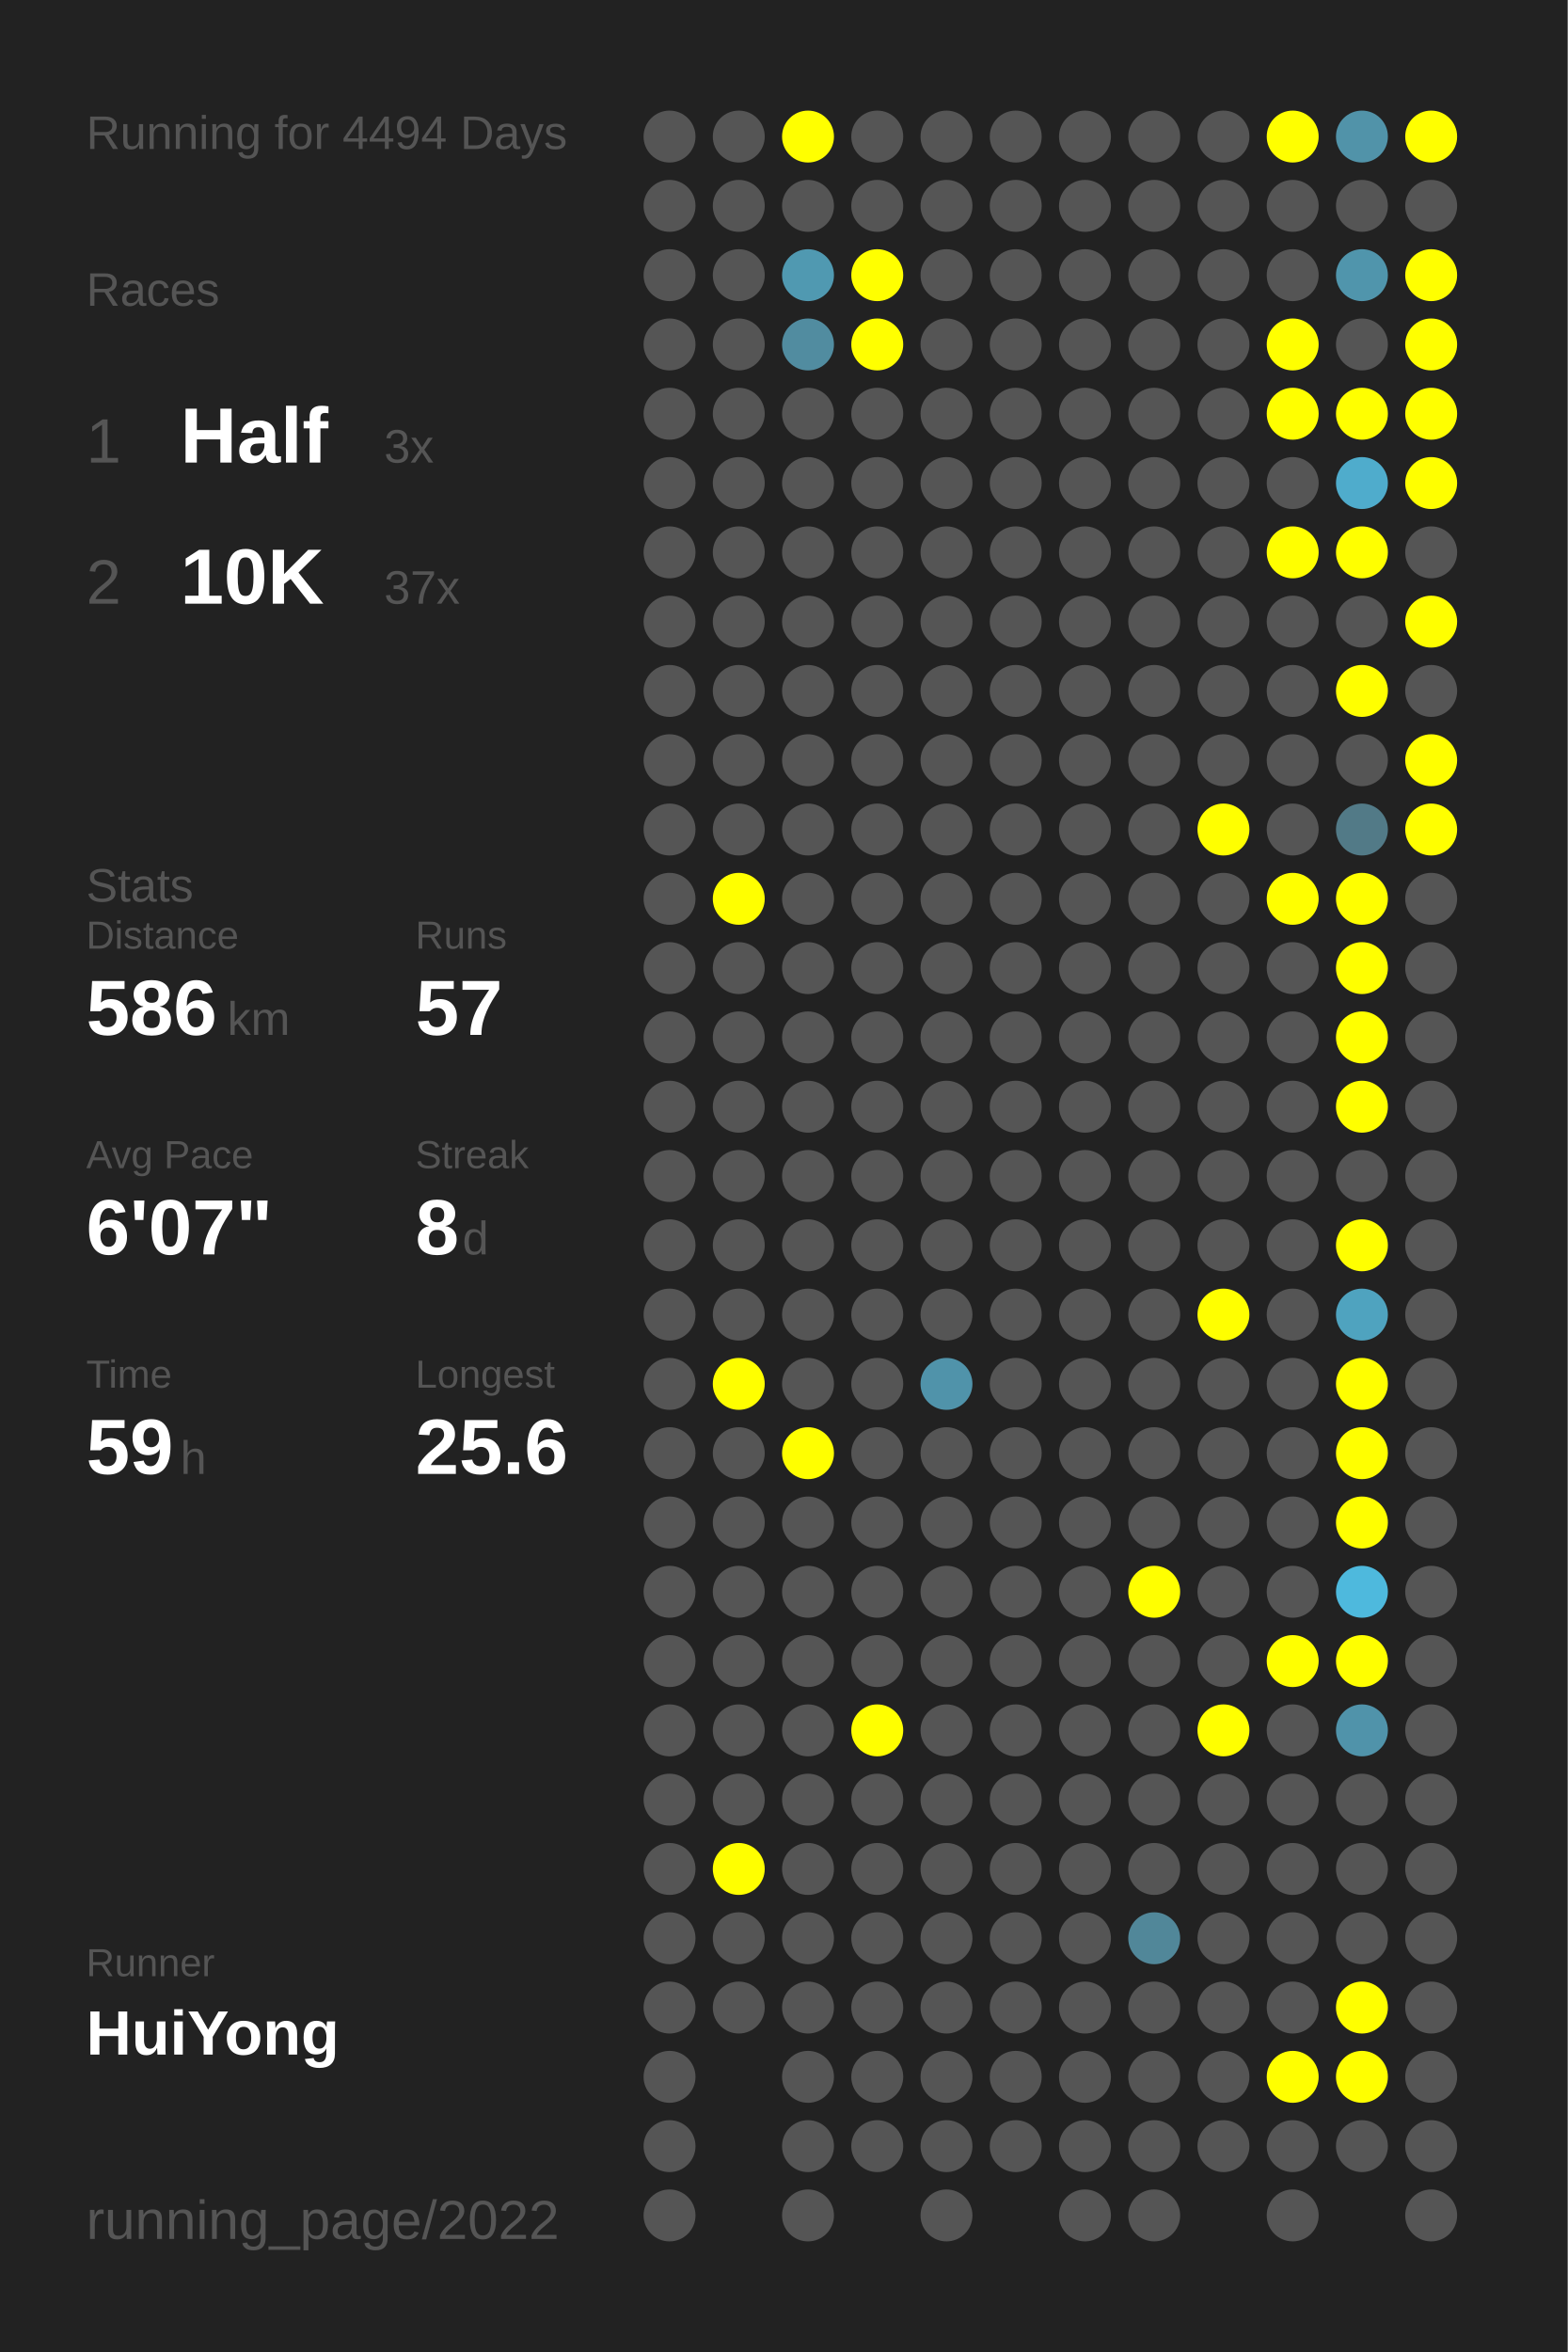
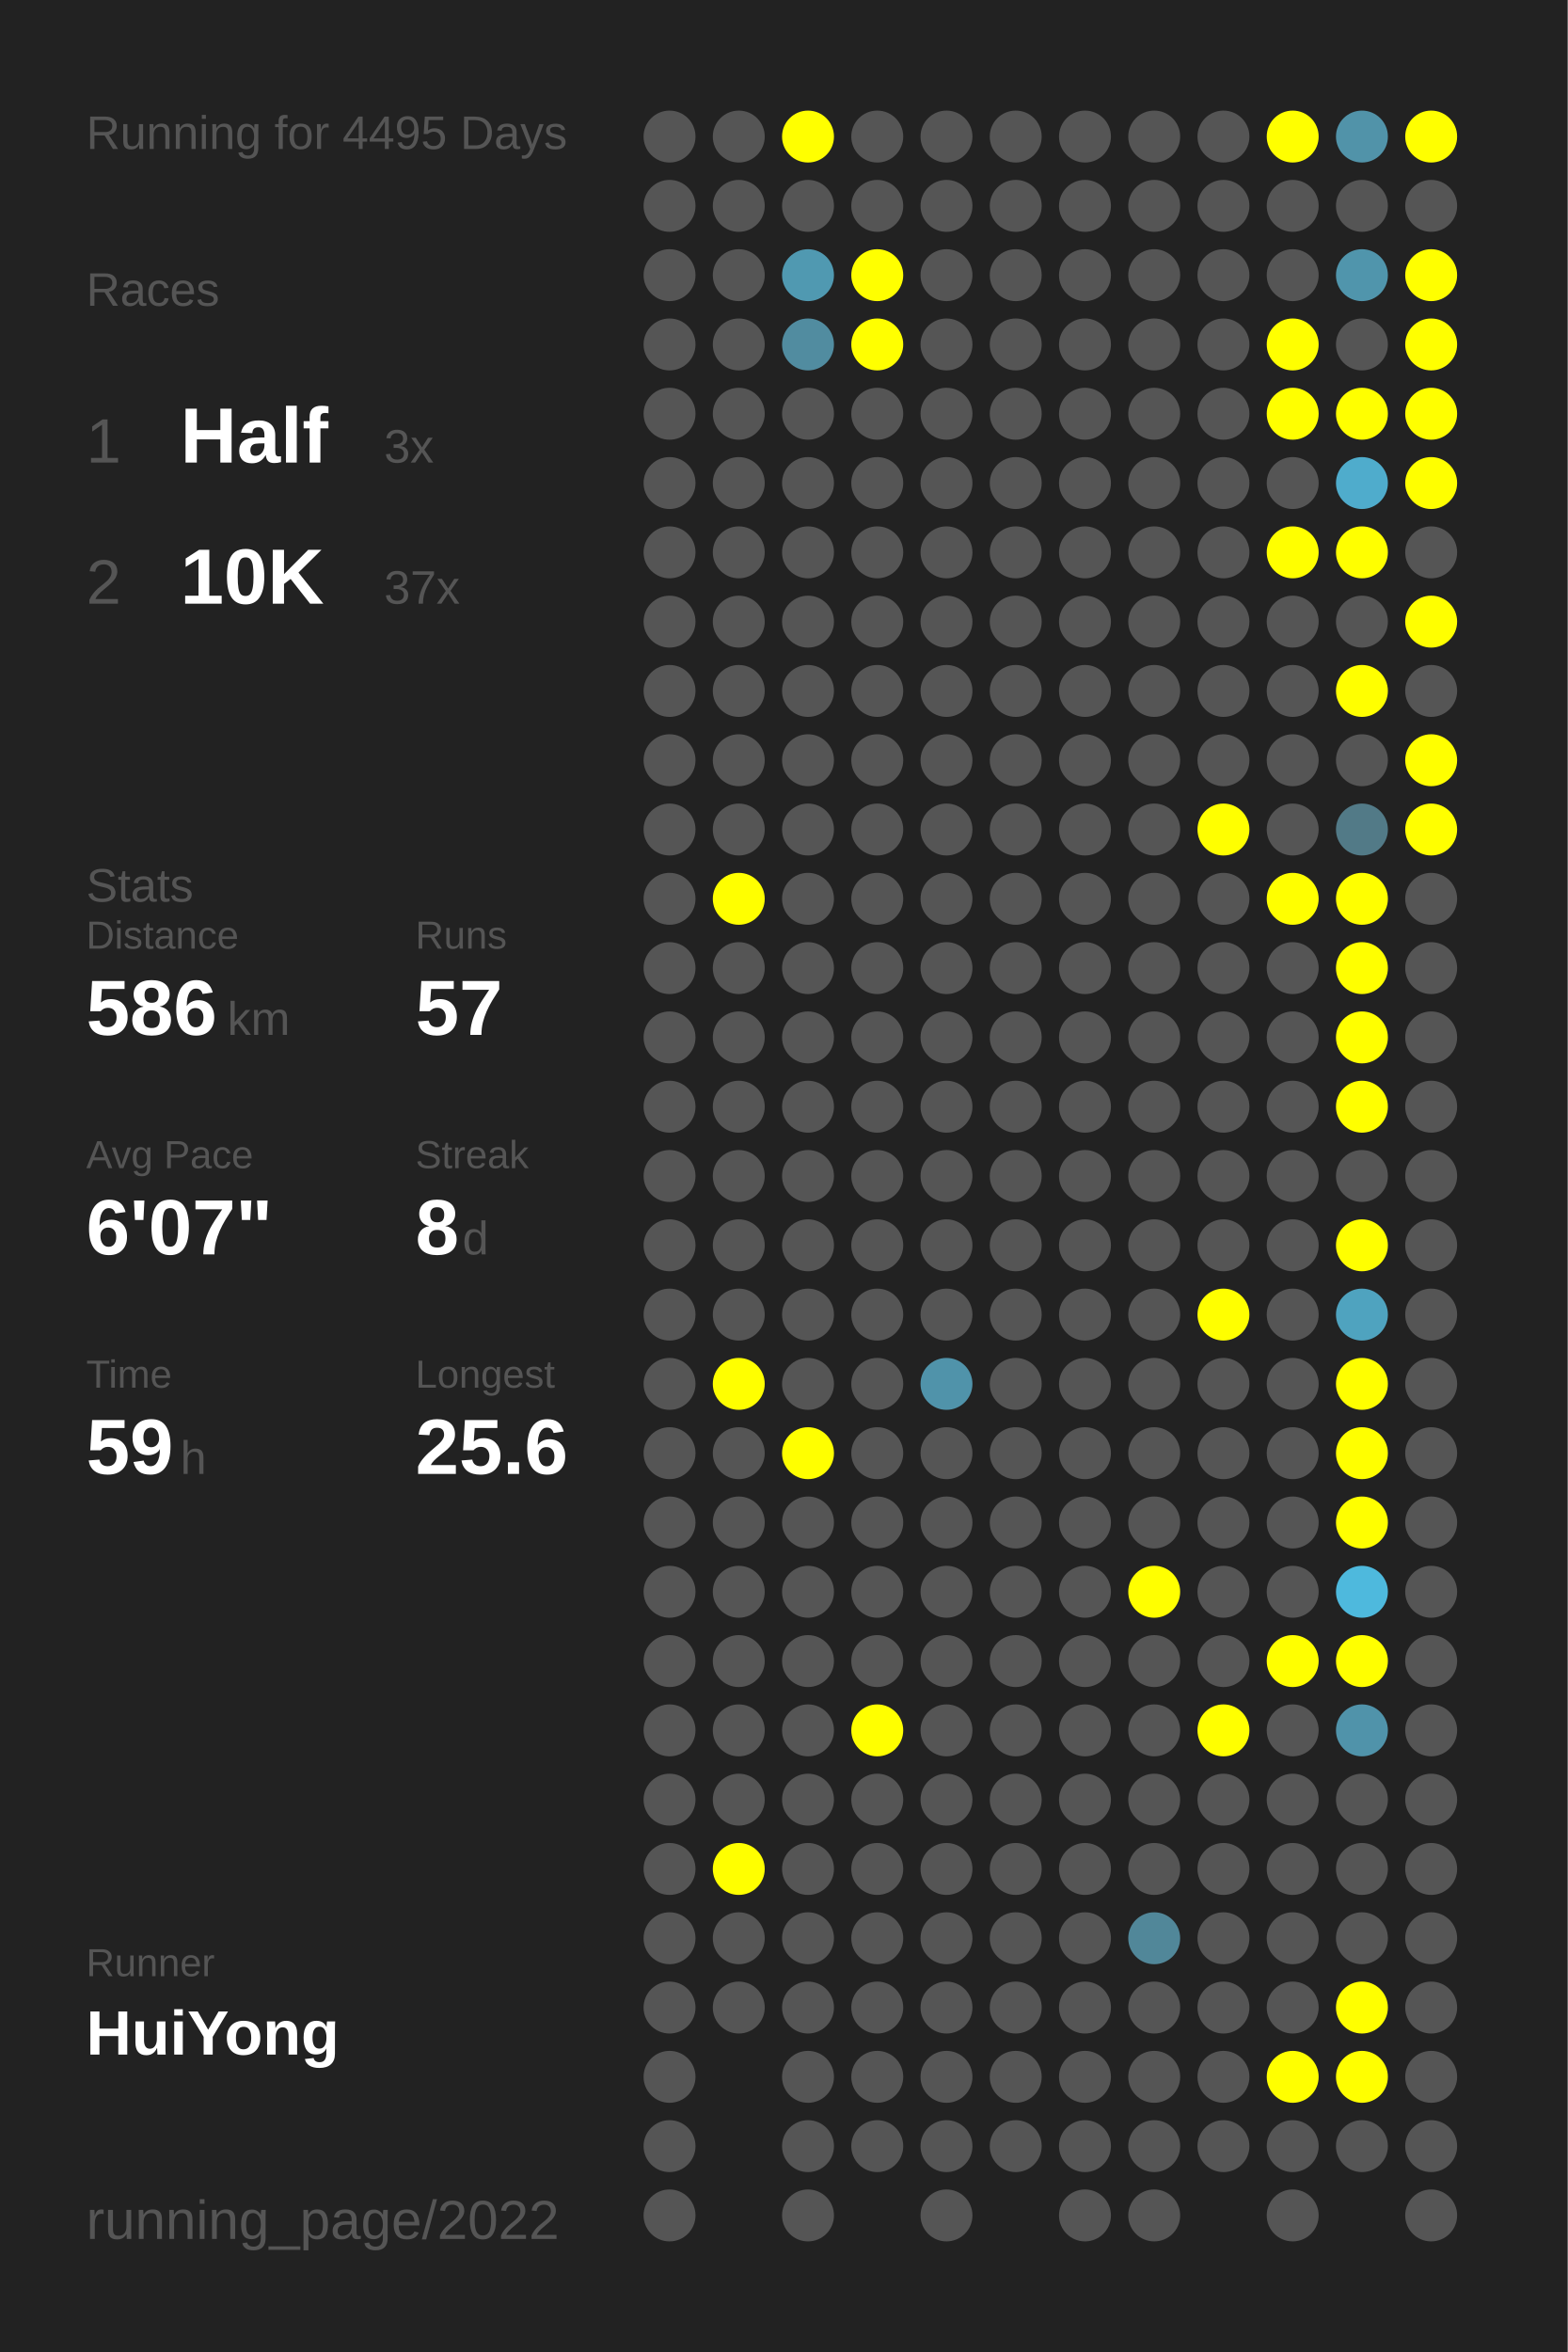
<svg xmlns="http://www.w3.org/2000/svg" baseProfile="full" height="300mm" version="1.1" viewBox="0,0,200,300" width="200mm">
  <defs />
  <rect fill="#222222" height="300" width="200" x="0" y="0" />
-   <text fill="#555555" style="font-size:6px; font-family:Arial;" x="11" y="19">Running for 4494 Days</text>
+   <text fill="#555555" style="font-size:6px; font-family:Arial;" x="11" y="19">Running for 4495 Days</text>
  <text fill="#555555" style="font-size:6px; font-family:Arial;" x="11" y="39">Races</text>
  <text fill="#555555" style="font-size:8px; font-family:Arial;" x="11" y="59">1</text>
  <text fill="#FFFFFF" style="font-size:10px; font-family:Arial; font-weight:bold;" x="23" y="59">Half</text>
  <text fill="#555555" style="font-size:6px; font-family:Arial;" x="49" y="59">3x</text>
  <text fill="#555555" style="font-size:8px; font-family:Arial;" x="11" y="77">2</text>
  <text fill="#FFFFFF" style="font-size:10px; font-family:Arial; font-weight:bold;" x="23" y="77">10K</text>
  <text fill="#555555" style="font-size:6px; font-family:Arial;" x="49" y="77">37x</text>
  <text fill="#555555" style="font-size:6px; font-family:Arial;" x="11" y="115">Stats</text>
  <text fill="#555555" style="font-size:5px; font-family:Arial;" x="11" y="121">Distance</text>
  <text fill="#FFFFFF" style="font-size:10px; font-family:Arial; font-weight:bold;" x="11" y="132">586</text>
  <text fill="#555555" style="font-size:6px; font-family:Arial;" x="29" y="132">km</text>
  <text fill="#555555" style="font-size:5px; font-family:Arial;" x="53" y="121">Runs</text>
  <text fill="#FFFFFF" style="font-size:10px; font-family:Arial; font-weight:bold;" x="53" y="132">57</text>
  <text fill="#555555" style="font-size:5px; font-family:Arial;" x="11" y="149">Avg Pace</text>
  <text fill="#FFFFFF" style="font-size:10px; font-family:Arial; font-weight:bold;" x="11" y="160">6'07"</text>
  <text fill="#555555" style="font-size:5px; font-family:Arial;" x="53" y="149">Streak</text>
  <text fill="#FFFFFF" style="font-size:10px; font-family:Arial; font-weight:bold;" x="53" y="160">8</text>
  <text fill="#555555" style="font-size:6px; font-family:Arial;" x="59" y="160">d</text>
  <text fill="#555555" style="font-size:5px; font-family:Arial;" x="11" y="177">Time</text>
  <text fill="#FFFFFF" style="font-size:10px; font-family:Arial; font-weight:bold;" x="11" y="188">59</text>
  <text fill="#555555" style="font-size:6px; font-family:Arial;" x="23" y="188">h</text>
  <text fill="#555555" style="font-size:5px; font-family:Arial;" x="53" y="177">Longest</text>
  <text fill="#FFFFFF" style="font-size:10px; font-family:Arial; font-weight:bold;" x="53" y="188">25.6</text>
  <text fill="#555555" style="font-size:5px; font-family:Arial;" x="11" y="252.065">Runner</text>
  <text fill="#FFFFFF" style="font-size:8px; font-family:Arial; font-weight:bold;" x="11" y="262.065">HuiYong</text>
  <text fill="#555555" style="font-size:7px; font-family:Arial;" x="11" y="285.581">running_page/2022</text>
  <circle cx="85.417" cy="17.419" fill="#555555" r="3.312" />
  <circle cx="85.417" cy="26.258" fill="#555555" r="3.312" />
  <circle cx="85.417" cy="35.097" fill="#555555" r="3.312" />
  <circle cx="85.417" cy="43.935" fill="#555555" r="3.312" />
  <circle cx="85.417" cy="52.774" fill="#555555" r="3.312" />
  <circle cx="85.417" cy="61.613" fill="#555555" r="3.312" />
  <circle cx="85.417" cy="70.452" fill="#555555" r="3.312" />
  <circle cx="85.417" cy="79.29" fill="#555555" r="3.312" />
  <circle cx="85.417" cy="88.129" fill="#555555" r="3.312" />
  <circle cx="85.417" cy="96.968" fill="#555555" r="3.312" />
  <circle cx="85.417" cy="105.806" fill="#555555" r="3.312" />
  <circle cx="85.417" cy="114.645" fill="#555555" r="3.312" />
  <circle cx="85.417" cy="123.484" fill="#555555" r="3.312" />
  <circle cx="85.417" cy="132.323" fill="#555555" r="3.312" />
  <circle cx="85.417" cy="141.161" fill="#555555" r="3.312" />
  <circle cx="85.417" cy="150" fill="#555555" r="3.312" />
  <circle cx="85.417" cy="158.839" fill="#555555" r="3.312" />
  <circle cx="85.417" cy="167.677" fill="#555555" r="3.312" />
  <circle cx="85.417" cy="176.516" fill="#555555" r="3.312" />
  <circle cx="85.417" cy="185.355" fill="#555555" r="3.312" />
  <circle cx="85.417" cy="194.194" fill="#555555" r="3.312" />
  <circle cx="85.417" cy="203.032" fill="#555555" r="3.312" />
  <circle cx="85.417" cy="211.871" fill="#555555" r="3.312" />
  <circle cx="85.417" cy="220.71" fill="#555555" r="3.312" />
  <circle cx="85.417" cy="229.548" fill="#555555" r="3.312" />
  <circle cx="85.417" cy="238.387" fill="#555555" r="3.312" />
  <circle cx="85.417" cy="247.226" fill="#555555" r="3.312" />
  <circle cx="85.417" cy="256.065" fill="#555555" r="3.312" />
  <circle cx="85.417" cy="264.903" fill="#555555" r="3.312" />
  <circle cx="85.417" cy="273.742" fill="#555555" r="3.312" />
  <circle cx="85.417" cy="282.581" fill="#555555" r="3.312" />
  <circle cx="94.25" cy="17.419" fill="#555555" r="3.312" />
  <circle cx="94.25" cy="26.258" fill="#555555" r="3.312" />
  <circle cx="94.25" cy="35.097" fill="#555555" r="3.312" />
  <circle cx="94.25" cy="43.935" fill="#555555" r="3.312" />
  <circle cx="94.25" cy="52.774" fill="#555555" r="3.312" />
  <circle cx="94.25" cy="61.613" fill="#555555" r="3.312" />
  <circle cx="94.25" cy="70.452" fill="#555555" r="3.312" />
  <circle cx="94.25" cy="79.29" fill="#555555" r="3.312" />
  <circle cx="94.25" cy="88.129" fill="#555555" r="3.312" />
  <circle cx="94.25" cy="96.968" fill="#555555" r="3.312" />
  <circle cx="94.25" cy="105.806" fill="#555555" r="3.312" />
  <circle cx="94.25" cy="114.645" fill="#FFFF00" r="3.312" />
  <circle cx="94.25" cy="123.484" fill="#555555" r="3.312" />
  <circle cx="94.25" cy="132.323" fill="#555555" r="3.312" />
  <circle cx="94.25" cy="141.161" fill="#555555" r="3.312" />
  <circle cx="94.25" cy="150" fill="#555555" r="3.312" />
  <circle cx="94.25" cy="158.839" fill="#555555" r="3.312" />
  <circle cx="94.25" cy="167.677" fill="#555555" r="3.312" />
  <circle cx="94.25" cy="176.516" fill="#FFFF00" r="3.312" />
  <circle cx="94.25" cy="185.355" fill="#555555" r="3.312" />
  <circle cx="94.25" cy="194.194" fill="#555555" r="3.312" />
  <circle cx="94.25" cy="203.032" fill="#555555" r="3.312" />
  <circle cx="94.25" cy="211.871" fill="#555555" r="3.312" />
  <circle cx="94.25" cy="220.71" fill="#555555" r="3.312" />
  <circle cx="94.25" cy="229.548" fill="#555555" r="3.312" />
  <circle cx="94.25" cy="238.387" fill="#FFFF00" r="3.312" />
  <circle cx="94.25" cy="247.226" fill="#555555" r="3.312" />
  <circle cx="94.25" cy="256.065" fill="#555555" r="3.312" />
  <circle cx="103.083" cy="17.419" fill="#FFFF00" r="3.312" />
  <circle cx="103.083" cy="26.258" fill="#555555" r="3.312" />
  <circle cx="103.083" cy="35.097" fill="#5099b1" r="3.312" />
  <circle cx="103.083" cy="43.935" fill="#518ca0" r="3.312" />
  <circle cx="103.083" cy="52.774" fill="#555555" r="3.312" />
  <circle cx="103.083" cy="61.613" fill="#555555" r="3.312" />
  <circle cx="103.083" cy="70.452" fill="#555555" r="3.312" />
  <circle cx="103.083" cy="79.29" fill="#555555" r="3.312" />
  <circle cx="103.083" cy="88.129" fill="#555555" r="3.312" />
  <circle cx="103.083" cy="96.968" fill="#555555" r="3.312" />
  <circle cx="103.083" cy="105.806" fill="#555555" r="3.312" />
  <circle cx="103.083" cy="114.645" fill="#555555" r="3.312" />
  <circle cx="103.083" cy="123.484" fill="#555555" r="3.312" />
  <circle cx="103.083" cy="132.323" fill="#555555" r="3.312" />
  <circle cx="103.083" cy="141.161" fill="#555555" r="3.312" />
  <circle cx="103.083" cy="150" fill="#555555" r="3.312" />
  <circle cx="103.083" cy="158.839" fill="#555555" r="3.312" />
  <circle cx="103.083" cy="167.677" fill="#555555" r="3.312" />
  <circle cx="103.083" cy="176.516" fill="#555555" r="3.312" />
  <circle cx="103.083" cy="185.355" fill="#FFFF00" r="3.312" />
  <circle cx="103.083" cy="194.194" fill="#555555" r="3.312" />
  <circle cx="103.083" cy="203.032" fill="#555555" r="3.312" />
  <circle cx="103.083" cy="211.871" fill="#555555" r="3.312" />
  <circle cx="103.083" cy="220.71" fill="#555555" r="3.312" />
  <circle cx="103.083" cy="229.548" fill="#555555" r="3.312" />
  <circle cx="103.083" cy="238.387" fill="#555555" r="3.312" />
  <circle cx="103.083" cy="247.226" fill="#555555" r="3.312" />
  <circle cx="103.083" cy="256.065" fill="#555555" r="3.312" />
  <circle cx="103.083" cy="264.903" fill="#555555" r="3.312" />
  <circle cx="103.083" cy="273.742" fill="#555555" r="3.312" />
  <circle cx="103.083" cy="282.581" fill="#555555" r="3.312" />
  <circle cx="111.917" cy="17.419" fill="#555555" r="3.312" />
  <circle cx="111.917" cy="26.258" fill="#555555" r="3.312" />
  <circle cx="111.917" cy="35.097" fill="#FFFF00" r="3.312" />
  <circle cx="111.917" cy="43.935" fill="#FFFF00" r="3.312" />
  <circle cx="111.917" cy="52.774" fill="#555555" r="3.312" />
  <circle cx="111.917" cy="61.613" fill="#555555" r="3.312" />
  <circle cx="111.917" cy="70.452" fill="#555555" r="3.312" />
  <circle cx="111.917" cy="79.29" fill="#555555" r="3.312" />
  <circle cx="111.917" cy="88.129" fill="#555555" r="3.312" />
  <circle cx="111.917" cy="96.968" fill="#555555" r="3.312" />
  <circle cx="111.917" cy="105.806" fill="#555555" r="3.312" />
  <circle cx="111.917" cy="114.645" fill="#555555" r="3.312" />
  <circle cx="111.917" cy="123.484" fill="#555555" r="3.312" />
  <circle cx="111.917" cy="132.323" fill="#555555" r="3.312" />
  <circle cx="111.917" cy="141.161" fill="#555555" r="3.312" />
  <circle cx="111.917" cy="150" fill="#555555" r="3.312" />
  <circle cx="111.917" cy="158.839" fill="#555555" r="3.312" />
  <circle cx="111.917" cy="167.677" fill="#555555" r="3.312" />
  <circle cx="111.917" cy="176.516" fill="#555555" r="3.312" />
  <circle cx="111.917" cy="185.355" fill="#555555" r="3.312" />
  <circle cx="111.917" cy="194.194" fill="#555555" r="3.312" />
  <circle cx="111.917" cy="203.032" fill="#555555" r="3.312" />
  <circle cx="111.917" cy="211.871" fill="#555555" r="3.312" />
  <circle cx="111.917" cy="220.71" fill="#FFFF00" r="3.312" />
  <circle cx="111.917" cy="229.548" fill="#555555" r="3.312" />
  <circle cx="111.917" cy="238.387" fill="#555555" r="3.312" />
  <circle cx="111.917" cy="247.226" fill="#555555" r="3.312" />
  <circle cx="111.917" cy="256.065" fill="#555555" r="3.312" />
  <circle cx="111.917" cy="264.903" fill="#555555" r="3.312" />
  <circle cx="111.917" cy="273.742" fill="#555555" r="3.312" />
  <circle cx="120.75" cy="17.419" fill="#555555" r="3.312" />
  <circle cx="120.75" cy="26.258" fill="#555555" r="3.312" />
  <circle cx="120.75" cy="35.097" fill="#555555" r="3.312" />
  <circle cx="120.75" cy="43.935" fill="#555555" r="3.312" />
  <circle cx="120.75" cy="52.774" fill="#555555" r="3.312" />
  <circle cx="120.75" cy="61.613" fill="#555555" r="3.312" />
  <circle cx="120.75" cy="70.452" fill="#555555" r="3.312" />
  <circle cx="120.75" cy="79.29" fill="#555555" r="3.312" />
  <circle cx="120.75" cy="88.129" fill="#555555" r="3.312" />
  <circle cx="120.75" cy="96.968" fill="#555555" r="3.312" />
  <circle cx="120.75" cy="105.806" fill="#555555" r="3.312" />
  <circle cx="120.75" cy="114.645" fill="#555555" r="3.312" />
  <circle cx="120.75" cy="123.484" fill="#555555" r="3.312" />
  <circle cx="120.75" cy="132.323" fill="#555555" r="3.312" />
  <circle cx="120.75" cy="141.161" fill="#555555" r="3.312" />
  <circle cx="120.75" cy="150" fill="#555555" r="3.312" />
  <circle cx="120.75" cy="158.839" fill="#555555" r="3.312" />
  <circle cx="120.75" cy="167.677" fill="#555555" r="3.312" />
  <circle cx="120.75" cy="176.516" fill="#5093aa" r="3.312" />
  <circle cx="120.75" cy="185.355" fill="#555555" r="3.312" />
  <circle cx="120.75" cy="194.194" fill="#555555" r="3.312" />
  <circle cx="120.75" cy="203.032" fill="#555555" r="3.312" />
  <circle cx="120.75" cy="211.871" fill="#555555" r="3.312" />
  <circle cx="120.75" cy="220.71" fill="#555555" r="3.312" />
  <circle cx="120.75" cy="229.548" fill="#555555" r="3.312" />
  <circle cx="120.75" cy="238.387" fill="#555555" r="3.312" />
  <circle cx="120.75" cy="247.226" fill="#555555" r="3.312" />
  <circle cx="120.75" cy="256.065" fill="#555555" r="3.312" />
  <circle cx="120.75" cy="264.903" fill="#555555" r="3.312" />
  <circle cx="120.75" cy="273.742" fill="#555555" r="3.312" />
  <circle cx="120.75" cy="282.581" fill="#555555" r="3.312" />
  <circle cx="129.583" cy="17.419" fill="#555555" r="3.312" />
  <circle cx="129.583" cy="26.258" fill="#555555" r="3.312" />
  <circle cx="129.583" cy="35.097" fill="#555555" r="3.312" />
  <circle cx="129.583" cy="43.935" fill="#555555" r="3.312" />
  <circle cx="129.583" cy="52.774" fill="#555555" r="3.312" />
  <circle cx="129.583" cy="61.613" fill="#555555" r="3.312" />
  <circle cx="129.583" cy="70.452" fill="#555555" r="3.312" />
  <circle cx="129.583" cy="79.29" fill="#555555" r="3.312" />
  <circle cx="129.583" cy="88.129" fill="#555555" r="3.312" />
  <circle cx="129.583" cy="96.968" fill="#555555" r="3.312" />
  <circle cx="129.583" cy="105.806" fill="#555555" r="3.312" />
  <circle cx="129.583" cy="114.645" fill="#555555" r="3.312" />
  <circle cx="129.583" cy="123.484" fill="#555555" r="3.312" />
  <circle cx="129.583" cy="132.323" fill="#555555" r="3.312" />
  <circle cx="129.583" cy="141.161" fill="#555555" r="3.312" />
  <circle cx="129.583" cy="150" fill="#555555" r="3.312" />
  <circle cx="129.583" cy="158.839" fill="#555555" r="3.312" />
  <circle cx="129.583" cy="167.677" fill="#555555" r="3.312" />
  <circle cx="129.583" cy="176.516" fill="#555555" r="3.312" />
  <circle cx="129.583" cy="185.355" fill="#555555" r="3.312" />
  <circle cx="129.583" cy="194.194" fill="#555555" r="3.312" />
  <circle cx="129.583" cy="203.032" fill="#555555" r="3.312" />
  <circle cx="129.583" cy="211.871" fill="#555555" r="3.312" />
  <circle cx="129.583" cy="220.71" fill="#555555" r="3.312" />
  <circle cx="129.583" cy="229.548" fill="#555555" r="3.312" />
  <circle cx="129.583" cy="238.387" fill="#555555" r="3.312" />
  <circle cx="129.583" cy="247.226" fill="#555555" r="3.312" />
  <circle cx="129.583" cy="256.065" fill="#555555" r="3.312" />
  <circle cx="129.583" cy="264.903" fill="#555555" r="3.312" />
  <circle cx="129.583" cy="273.742" fill="#555555" r="3.312" />
  <circle cx="138.417" cy="17.419" fill="#555555" r="3.312" />
  <circle cx="138.417" cy="26.258" fill="#555555" r="3.312" />
  <circle cx="138.417" cy="35.097" fill="#555555" r="3.312" />
  <circle cx="138.417" cy="43.935" fill="#555555" r="3.312" />
  <circle cx="138.417" cy="52.774" fill="#555555" r="3.312" />
  <circle cx="138.417" cy="61.613" fill="#555555" r="3.312" />
  <circle cx="138.417" cy="70.452" fill="#555555" r="3.312" />
  <circle cx="138.417" cy="79.29" fill="#555555" r="3.312" />
  <circle cx="138.417" cy="88.129" fill="#555555" r="3.312" />
  <circle cx="138.417" cy="96.968" fill="#555555" r="3.312" />
  <circle cx="138.417" cy="105.806" fill="#555555" r="3.312" />
  <circle cx="138.417" cy="114.645" fill="#555555" r="3.312" />
  <circle cx="138.417" cy="123.484" fill="#555555" r="3.312" />
  <circle cx="138.417" cy="132.323" fill="#555555" r="3.312" />
  <circle cx="138.417" cy="141.161" fill="#555555" r="3.312" />
  <circle cx="138.417" cy="150" fill="#555555" r="3.312" />
  <circle cx="138.417" cy="158.839" fill="#555555" r="3.312" />
  <circle cx="138.417" cy="167.677" fill="#555555" r="3.312" />
  <circle cx="138.417" cy="176.516" fill="#555555" r="3.312" />
  <circle cx="138.417" cy="185.355" fill="#555555" r="3.312" />
  <circle cx="138.417" cy="194.194" fill="#555555" r="3.312" />
  <circle cx="138.417" cy="203.032" fill="#555555" r="3.312" />
  <circle cx="138.417" cy="211.871" fill="#555555" r="3.312" />
  <circle cx="138.417" cy="220.71" fill="#555555" r="3.312" />
  <circle cx="138.417" cy="229.548" fill="#555555" r="3.312" />
  <circle cx="138.417" cy="238.387" fill="#555555" r="3.312" />
  <circle cx="138.417" cy="247.226" fill="#555555" r="3.312" />
  <circle cx="138.417" cy="256.065" fill="#555555" r="3.312" />
  <circle cx="138.417" cy="264.903" fill="#555555" r="3.312" />
  <circle cx="138.417" cy="273.742" fill="#555555" r="3.312" />
  <circle cx="138.417" cy="282.581" fill="#555555" r="3.312" />
  <circle cx="147.25" cy="17.419" fill="#555555" r="3.312" />
  <circle cx="147.25" cy="26.258" fill="#555555" r="3.312" />
  <circle cx="147.25" cy="35.097" fill="#555555" r="3.312" />
  <circle cx="147.25" cy="43.935" fill="#555555" r="3.312" />
  <circle cx="147.25" cy="52.774" fill="#555555" r="3.312" />
  <circle cx="147.25" cy="61.613" fill="#555555" r="3.312" />
  <circle cx="147.25" cy="70.452" fill="#555555" r="3.312" />
  <circle cx="147.25" cy="79.29" fill="#555555" r="3.312" />
  <circle cx="147.25" cy="88.129" fill="#555555" r="3.312" />
  <circle cx="147.25" cy="96.968" fill="#555555" r="3.312" />
  <circle cx="147.25" cy="105.806" fill="#555555" r="3.312" />
  <circle cx="147.25" cy="114.645" fill="#555555" r="3.312" />
  <circle cx="147.25" cy="123.484" fill="#555555" r="3.312" />
  <circle cx="147.25" cy="132.323" fill="#555555" r="3.312" />
  <circle cx="147.25" cy="141.161" fill="#555555" r="3.312" />
  <circle cx="147.25" cy="150" fill="#555555" r="3.312" />
  <circle cx="147.25" cy="158.839" fill="#555555" r="3.312" />
  <circle cx="147.25" cy="167.677" fill="#555555" r="3.312" />
  <circle cx="147.25" cy="176.516" fill="#555555" r="3.312" />
  <circle cx="147.25" cy="185.355" fill="#555555" r="3.312" />
  <circle cx="147.25" cy="194.194" fill="#555555" r="3.312" />
  <circle cx="147.25" cy="203.032" fill="#FFFF00" r="3.312" />
  <circle cx="147.25" cy="211.871" fill="#555555" r="3.312" />
  <circle cx="147.25" cy="220.71" fill="#555555" r="3.312" />
  <circle cx="147.25" cy="229.548" fill="#555555" r="3.312" />
  <circle cx="147.25" cy="238.387" fill="#555555" r="3.312" />
  <circle cx="147.25" cy="247.226" fill="#518799" r="3.312" />
  <circle cx="147.25" cy="256.065" fill="#555555" r="3.312" />
  <circle cx="147.25" cy="264.903" fill="#555555" r="3.312" />
  <circle cx="147.25" cy="273.742" fill="#555555" r="3.312" />
  <circle cx="147.25" cy="282.581" fill="#555555" r="3.312" />
  <circle cx="156.083" cy="17.419" fill="#555555" r="3.312" />
  <circle cx="156.083" cy="26.258" fill="#555555" r="3.312" />
  <circle cx="156.083" cy="35.097" fill="#555555" r="3.312" />
  <circle cx="156.083" cy="43.935" fill="#555555" r="3.312" />
  <circle cx="156.083" cy="52.774" fill="#555555" r="3.312" />
  <circle cx="156.083" cy="61.613" fill="#555555" r="3.312" />
  <circle cx="156.083" cy="70.452" fill="#555555" r="3.312" />
  <circle cx="156.083" cy="79.29" fill="#555555" r="3.312" />
  <circle cx="156.083" cy="88.129" fill="#555555" r="3.312" />
  <circle cx="156.083" cy="96.968" fill="#555555" r="3.312" />
  <circle cx="156.083" cy="105.806" fill="#FFFF00" r="3.312" />
  <circle cx="156.083" cy="114.645" fill="#555555" r="3.312" />
  <circle cx="156.083" cy="123.484" fill="#555555" r="3.312" />
  <circle cx="156.083" cy="132.323" fill="#555555" r="3.312" />
  <circle cx="156.083" cy="141.161" fill="#555555" r="3.312" />
  <circle cx="156.083" cy="150" fill="#555555" r="3.312" />
  <circle cx="156.083" cy="158.839" fill="#555555" r="3.312" />
  <circle cx="156.083" cy="167.677" fill="#FFFF00" r="3.312" />
  <circle cx="156.083" cy="176.516" fill="#555555" r="3.312" />
  <circle cx="156.083" cy="185.355" fill="#555555" r="3.312" />
  <circle cx="156.083" cy="194.194" fill="#555555" r="3.312" />
  <circle cx="156.083" cy="203.032" fill="#555555" r="3.312" />
  <circle cx="156.083" cy="211.871" fill="#555555" r="3.312" />
  <circle cx="156.083" cy="220.71" fill="#FFFF00" r="3.312" />
  <circle cx="156.083" cy="229.548" fill="#555555" r="3.312" />
  <circle cx="156.083" cy="238.387" fill="#555555" r="3.312" />
  <circle cx="156.083" cy="247.226" fill="#555555" r="3.312" />
  <circle cx="156.083" cy="256.065" fill="#555555" r="3.312" />
  <circle cx="156.083" cy="264.903" fill="#555555" r="3.312" />
  <circle cx="156.083" cy="273.742" fill="#555555" r="3.312" />
  <circle cx="164.917" cy="17.419" fill="#FFFF00" r="3.312" />
  <circle cx="164.917" cy="26.258" fill="#555555" r="3.312" />
  <circle cx="164.917" cy="35.097" fill="#555555" r="3.312" />
  <circle cx="164.917" cy="43.935" fill="#FFFF00" r="3.312" />
  <circle cx="164.917" cy="52.774" fill="#FFFF00" r="3.312" />
  <circle cx="164.917" cy="61.613" fill="#555555" r="3.312" />
  <circle cx="164.917" cy="70.452" fill="#FFFF00" r="3.312" />
  <circle cx="164.917" cy="79.29" fill="#555555" r="3.312" />
  <circle cx="164.917" cy="88.129" fill="#555555" r="3.312" />
  <circle cx="164.917" cy="96.968" fill="#555555" r="3.312" />
  <circle cx="164.917" cy="105.806" fill="#555555" r="3.312" />
  <circle cx="164.917" cy="114.645" fill="#FFFF00" r="3.312" />
  <circle cx="164.917" cy="123.484" fill="#555555" r="3.312" />
  <circle cx="164.917" cy="132.323" fill="#555555" r="3.312" />
  <circle cx="164.917" cy="141.161" fill="#555555" r="3.312" />
  <circle cx="164.917" cy="150" fill="#555555" r="3.312" />
  <circle cx="164.917" cy="158.839" fill="#555555" r="3.312" />
  <circle cx="164.917" cy="167.677" fill="#555555" r="3.312" />
  <circle cx="164.917" cy="176.516" fill="#555555" r="3.312" />
  <circle cx="164.917" cy="185.355" fill="#555555" r="3.312" />
  <circle cx="164.917" cy="194.194" fill="#555555" r="3.312" />
  <circle cx="164.917" cy="203.032" fill="#555555" r="3.312" />
  <circle cx="164.917" cy="211.871" fill="#FFFF00" r="3.312" />
  <circle cx="164.917" cy="220.71" fill="#555555" r="3.312" />
  <circle cx="164.917" cy="229.548" fill="#555555" r="3.312" />
  <circle cx="164.917" cy="238.387" fill="#555555" r="3.312" />
  <circle cx="164.917" cy="247.226" fill="#555555" r="3.312" />
  <circle cx="164.917" cy="256.065" fill="#555555" r="3.312" />
  <circle cx="164.917" cy="264.903" fill="#FFFF00" r="3.312" />
  <circle cx="164.917" cy="273.742" fill="#555555" r="3.312" />
  <circle cx="164.917" cy="282.581" fill="#555555" r="3.312" />
  <circle cx="173.75" cy="17.419" fill="#5193a9" r="3.312" />
  <circle cx="173.75" cy="26.258" fill="#555555" r="3.312" />
  <circle cx="173.75" cy="35.097" fill="#5095ac" r="3.312" />
  <circle cx="173.75" cy="43.935" fill="#555555" r="3.312" />
  <circle cx="173.75" cy="52.774" fill="#FFFF00" r="3.312" />
  <circle cx="173.75" cy="61.613" fill="#4faccc" r="3.312" />
  <circle cx="173.75" cy="70.452" fill="#FFFF00" r="3.312" />
  <circle cx="173.75" cy="79.29" fill="#555555" r="3.312" />
  <circle cx="173.75" cy="88.129" fill="#FFFF00" r="3.312" />
  <circle cx="173.75" cy="96.968" fill="#555555" r="3.312" />
  <circle cx="173.75" cy="105.806" fill="#527a87" r="3.312" />
  <circle cx="173.75" cy="114.645" fill="#FFFF00" r="3.312" />
  <circle cx="173.75" cy="123.484" fill="#FFFF00" r="3.312" />
  <circle cx="173.75" cy="132.323" fill="#FFFF00" r="3.312" />
  <circle cx="173.75" cy="141.161" fill="#FFFF00" r="3.312" />
  <circle cx="173.75" cy="150" fill="#555555" r="3.312" />
  <circle cx="173.75" cy="158.839" fill="#FFFF00" r="3.312" />
  <circle cx="173.75" cy="167.677" fill="#4fa3bf" r="3.312" />
  <circle cx="173.75" cy="176.516" fill="#FFFF00" r="3.312" />
  <circle cx="173.75" cy="185.355" fill="#FFFF00" r="3.312" />
  <circle cx="173.75" cy="194.194" fill="#FFFF00" r="3.312" />
  <circle cx="173.75" cy="203.032" fill="#4eb9dd" r="3.312" />
  <circle cx="173.75" cy="211.871" fill="#FFFF00" r="3.312" />
  <circle cx="173.75" cy="220.71" fill="#5093aa" r="3.312" />
  <circle cx="173.75" cy="229.548" fill="#555555" r="3.312" />
  <circle cx="173.75" cy="238.387" fill="#555555" r="3.312" />
  <circle cx="173.75" cy="247.226" fill="#555555" r="3.312" />
  <circle cx="173.75" cy="256.065" fill="#FFFF00" r="3.312" />
  <circle cx="173.75" cy="264.903" fill="#FFFF00" r="3.312" />
  <circle cx="173.75" cy="273.742" fill="#555555" r="3.312" />
  <circle cx="182.583" cy="17.419" fill="#FFFF00" r="3.312" />
  <circle cx="182.583" cy="26.258" fill="#555555" r="3.312" />
  <circle cx="182.583" cy="35.097" fill="#FFFF00" r="3.312" />
  <circle cx="182.583" cy="43.935" fill="#FFFF00" r="3.312" />
  <circle cx="182.583" cy="52.774" fill="#FFFF00" r="3.312" />
  <circle cx="182.583" cy="61.613" fill="#FFFF00" r="3.312" />
  <circle cx="182.583" cy="70.452" fill="#555555" r="3.312" />
  <circle cx="182.583" cy="79.29" fill="#FFFF00" r="3.312" />
  <circle cx="182.583" cy="88.129" fill="#555555" r="3.312" />
  <circle cx="182.583" cy="96.968" fill="#FFFF00" r="3.312" />
  <circle cx="182.583" cy="105.806" fill="#FFFF00" r="3.312" />
  <circle cx="182.583" cy="114.645" fill="#555555" r="3.312" />
  <circle cx="182.583" cy="123.484" fill="#555555" r="3.312" />
  <circle cx="182.583" cy="132.323" fill="#555555" r="3.312" />
  <circle cx="182.583" cy="141.161" fill="#555555" r="3.312" />
  <circle cx="182.583" cy="150" fill="#555555" r="3.312" />
  <circle cx="182.583" cy="158.839" fill="#555555" r="3.312" />
  <circle cx="182.583" cy="167.677" fill="#555555" r="3.312" />
  <circle cx="182.583" cy="176.516" fill="#555555" r="3.312" />
  <circle cx="182.583" cy="185.355" fill="#555555" r="3.312" />
  <circle cx="182.583" cy="194.194" fill="#555555" r="3.312" />
  <circle cx="182.583" cy="203.032" fill="#555555" r="3.312" />
  <circle cx="182.583" cy="211.871" fill="#555555" r="3.312" />
  <circle cx="182.583" cy="220.71" fill="#555555" r="3.312" />
  <circle cx="182.583" cy="229.548" fill="#555555" r="3.312" />
  <circle cx="182.583" cy="238.387" fill="#555555" r="3.312" />
  <circle cx="182.583" cy="247.226" fill="#555555" r="3.312" />
  <circle cx="182.583" cy="256.065" fill="#555555" r="3.312" />
  <circle cx="182.583" cy="264.903" fill="#555555" r="3.312" />
  <circle cx="182.583" cy="273.742" fill="#555555" r="3.312" />
  <circle cx="182.583" cy="282.581" fill="#555555" r="3.312" />
</svg>
